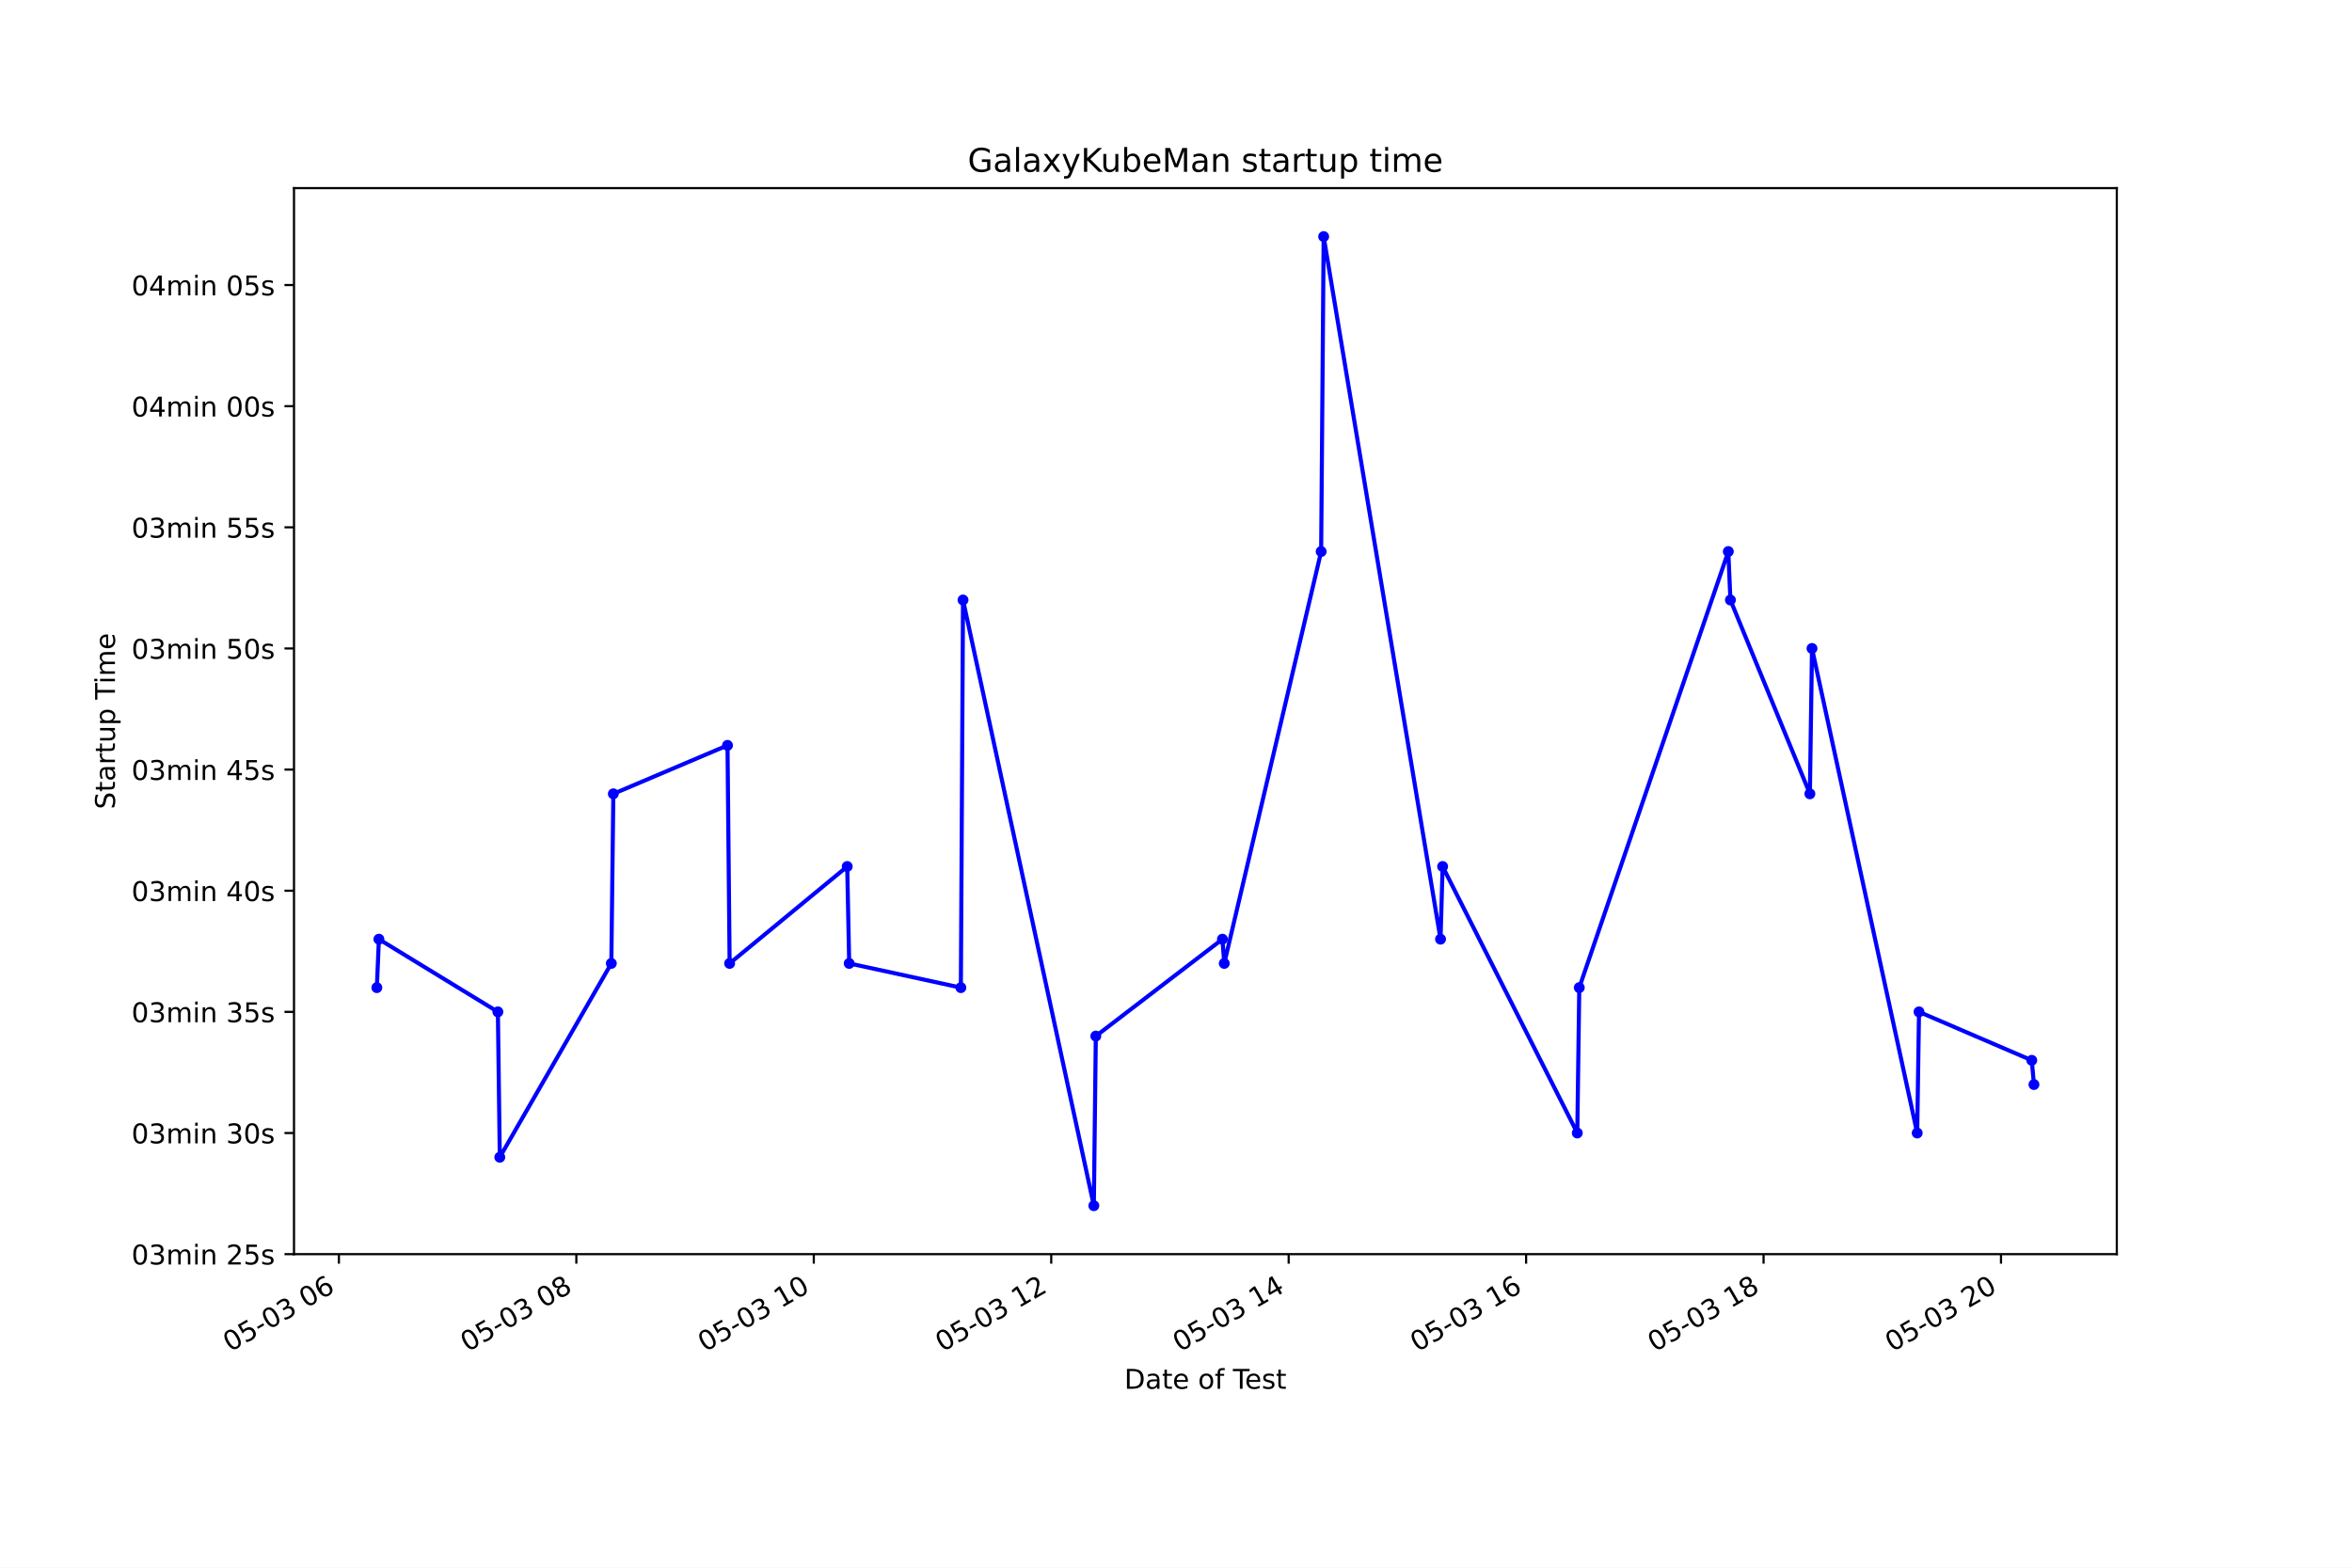
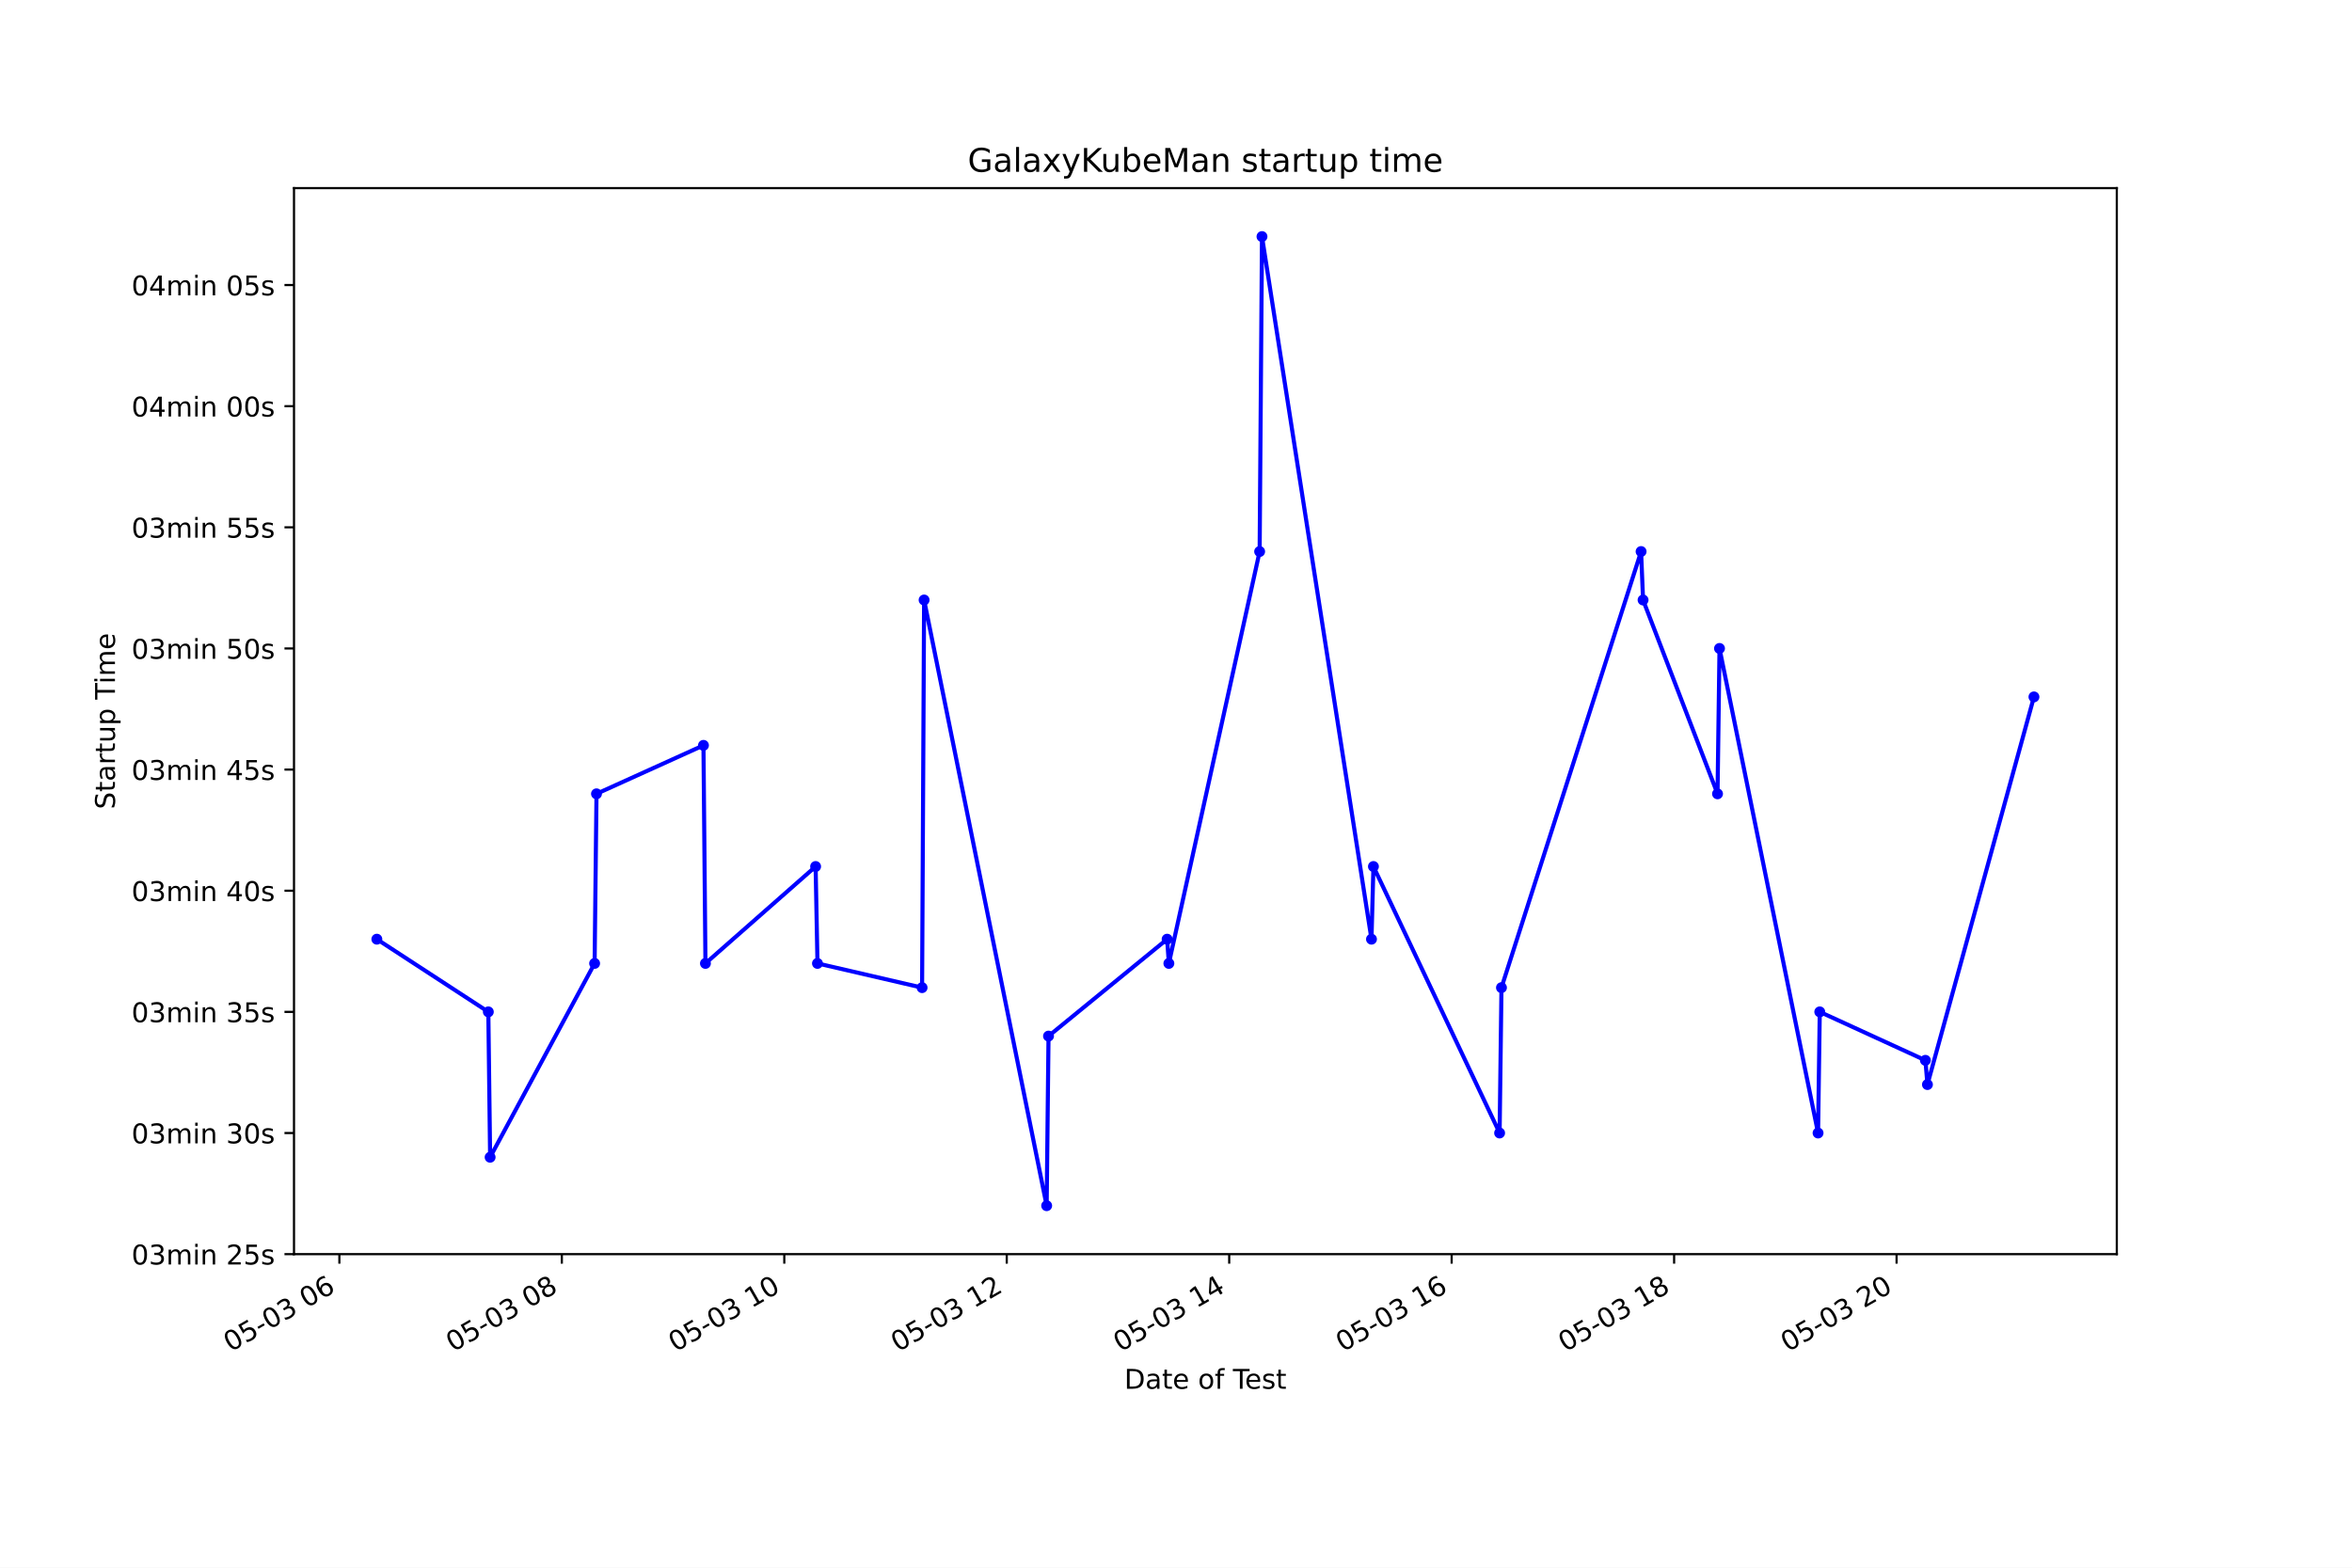
<svg xmlns="http://www.w3.org/2000/svg" xmlns:xlink="http://www.w3.org/1999/xlink" height="576pt" version="1.1" viewBox="0 0 864 576" width="864pt">
  <defs>
    <style type="text/css">*{stroke-linecap:butt;stroke-linejoin:round;}</style>
  </defs>
  <g id="figure_1">
    <g id="patch_1">
      <path d="M 0 576  L 864 576  L 864 0  L 0 0  z " style="fill:#ffffff;" />
    </g>
    <g id="axes_1">
      <g id="patch_2">
        <path d="M 108 460.8  L 777.6 460.8  L 777.6 69.12  L 108 69.12  z " style="fill:#ffffff;" />
      </g>
      <g id="matplotlib.axis_1">
        <g id="xtick_1">
          <g id="line2d_1">
            <defs>
-               <path d="M 0 0  L 0 3.5  " id="m3aaca4f1c7" style="stroke:#000000;stroke-width:0.8;" />
+               <path d="M 0 0  L 0 3.5  " id="md959346bd1" style="stroke:#000000;stroke-width:0.8;" />
            </defs>
            <g>
-               <use style="stroke:#000000;stroke-width:0.8;" x="124.493" xlink:href="#m3aaca4f1c7" y="460.8" />
+               <use style="stroke:#000000;stroke-width:0.8;" x="124.669" xlink:href="#md959346bd1" y="460.8" />
            </g>
          </g>
          <g id="text_1">
-             <g transform="translate(84.51547 496.8609)rotate(-30)scale(0.1 -0.1)">
+             <g transform="translate(84.69182 496.8609)rotate(-30)scale(0.1 -0.1)">
              <defs>
                <path d="M 2034 4250  Q 1547 4250 1301 3770  Q 1056 3291 1056 2328  Q 1056 1369 1301 889  Q 1547 409 2034 409  Q 2525 409 2770 889  Q 3016 1369 3016 2328  Q 3016 3291 2770 3770  Q 2525 4250 2034 4250  z M 2034 4750  Q 2819 4750 3233 4129  Q 3647 3509 3647 2328  Q 3647 1150 3233 529  Q 2819 -91 2034 -91  Q 1250 -91 836 529  Q 422 1150 422 2328  Q 422 3509 836 4129  Q 1250 4750 2034 4750  z " id="DejaVuSans-30" transform="scale(0.015625)" />
                <path d="M 691 4666  L 3169 4666  L 3169 4134  L 1269 4134  L 1269 2991  Q 1406 3038 1543 3061  Q 1681 3084 1819 3084  Q 2600 3084 3056 2656  Q 3513 2228 3513 1497  Q 3513 744 3044 326  Q 2575 -91 1722 -91  Q 1428 -91 1123 -41  Q 819 9 494 109  L 494 744  Q 775 591 1075 516  Q 1375 441 1709 441  Q 2250 441 2565 725  Q 2881 1009 2881 1497  Q 2881 1984 2565 2268  Q 2250 2553 1709 2553  Q 1456 2553 1204 2497  Q 953 2441 691 2322  L 691 4666  z " id="DejaVuSans-35" transform="scale(0.015625)" />
                <path d="M 313 2009  L 1997 2009  L 1997 1497  L 313 1497  L 313 2009  z " id="DejaVuSans-2d" transform="scale(0.015625)" />
                <path d="M 2597 2516  Q 3050 2419 3304 2112  Q 3559 1806 3559 1356  Q 3559 666 3084 287  Q 2609 -91 1734 -91  Q 1441 -91 1130 -33  Q 819 25 488 141  L 488 750  Q 750 597 1062 519  Q 1375 441 1716 441  Q 2309 441 2620 675  Q 2931 909 2931 1356  Q 2931 1769 2642 2001  Q 2353 2234 1838 2234  L 1294 2234  L 1294 2753  L 1863 2753  Q 2328 2753 2575 2939  Q 2822 3125 2822 3475  Q 2822 3834 2567 4026  Q 2313 4219 1838 4219  Q 1578 4219 1281 4162  Q 984 4106 628 3988  L 628 4550  Q 988 4650 1302 4700  Q 1616 4750 1894 4750  Q 2613 4750 3031 4423  Q 3450 4097 3450 3541  Q 3450 3153 3228 2886  Q 3006 2619 2597 2516  z " id="DejaVuSans-33" transform="scale(0.015625)" />
                <path id="DejaVuSans-20" transform="scale(0.015625)" />
                <path d="M 2113 2584  Q 1688 2584 1439 2293  Q 1191 2003 1191 1497  Q 1191 994 1439 701  Q 1688 409 2113 409  Q 2538 409 2786 701  Q 3034 994 3034 1497  Q 3034 2003 2786 2293  Q 2538 2584 2113 2584  z M 3366 4563  L 3366 3988  Q 3128 4100 2886 4159  Q 2644 4219 2406 4219  Q 1781 4219 1451 3797  Q 1122 3375 1075 2522  Q 1259 2794 1537 2939  Q 1816 3084 2150 3084  Q 2853 3084 3261 2657  Q 3669 2231 3669 1497  Q 3669 778 3244 343  Q 2819 -91 2113 -91  Q 1303 -91 875 529  Q 447 1150 447 2328  Q 447 3434 972 4092  Q 1497 4750 2381 4750  Q 2619 4750 2861 4703  Q 3103 4656 3366 4563  z " id="DejaVuSans-36" transform="scale(0.015625)" />
              </defs>
              <use xlink:href="#DejaVuSans-30" />
              <use x="63.623" xlink:href="#DejaVuSans-35" />
              <use x="127.246" xlink:href="#DejaVuSans-2d" />
              <use x="163.33" xlink:href="#DejaVuSans-30" />
              <use x="226.953" xlink:href="#DejaVuSans-33" />
              <use x="290.576" xlink:href="#DejaVuSans-20" />
              <use x="322.363" xlink:href="#DejaVuSans-30" />
              <use x="385.986" xlink:href="#DejaVuSans-36" />
            </g>
          </g>
        </g>
        <g id="xtick_2">
          <g id="line2d_2">
            <g>
-               <use style="stroke:#000000;stroke-width:0.8;" x="211.717" xlink:href="#m3aaca4f1c7" y="460.8" />
+               <use style="stroke:#000000;stroke-width:0.8;" x="206.388" xlink:href="#md959346bd1" y="460.8" />
            </g>
          </g>
          <g id="text_2">
-             <g transform="translate(171.7396 496.8609)rotate(-30)scale(0.1 -0.1)">
+             <g transform="translate(166.4108 496.8609)rotate(-30)scale(0.1 -0.1)">
              <defs>
                <path d="M 2034 2216  Q 1584 2216 1326 1975  Q 1069 1734 1069 1313  Q 1069 891 1326 650  Q 1584 409 2034 409  Q 2484 409 2743 651  Q 3003 894 3003 1313  Q 3003 1734 2745 1975  Q 2488 2216 2034 2216  z M 1403 2484  Q 997 2584 770 2862  Q 544 3141 544 3541  Q 544 4100 942 4425  Q 1341 4750 2034 4750  Q 2731 4750 3128 4425  Q 3525 4100 3525 3541  Q 3525 3141 3298 2862  Q 3072 2584 2669 2484  Q 3125 2378 3379 2068  Q 3634 1759 3634 1313  Q 3634 634 3220 271  Q 2806 -91 2034 -91  Q 1263 -91 848 271  Q 434 634 434 1313  Q 434 1759 690 2068  Q 947 2378 1403 2484  z M 1172 3481  Q 1172 3119 1398 2916  Q 1625 2713 2034 2713  Q 2441 2713 2670 2916  Q 2900 3119 2900 3481  Q 2900 3844 2670 4047  Q 2441 4250 2034 4250  Q 1625 4250 1398 4047  Q 1172 3844 1172 3481  z " id="DejaVuSans-38" transform="scale(0.015625)" />
              </defs>
              <use xlink:href="#DejaVuSans-30" />
              <use x="63.623" xlink:href="#DejaVuSans-35" />
              <use x="127.246" xlink:href="#DejaVuSans-2d" />
              <use x="163.33" xlink:href="#DejaVuSans-30" />
              <use x="226.953" xlink:href="#DejaVuSans-33" />
              <use x="290.576" xlink:href="#DejaVuSans-20" />
              <use x="322.363" xlink:href="#DejaVuSans-30" />
              <use x="385.986" xlink:href="#DejaVuSans-38" />
            </g>
          </g>
        </g>
        <g id="xtick_3">
          <g id="line2d_3">
            <g>
-               <use style="stroke:#000000;stroke-width:0.8;" x="298.941" xlink:href="#m3aaca4f1c7" y="460.8" />
+               <use style="stroke:#000000;stroke-width:0.8;" x="288.107" xlink:href="#md959346bd1" y="460.8" />
            </g>
          </g>
          <g id="text_3">
-             <g transform="translate(258.9637 496.8609)rotate(-30)scale(0.1 -0.1)">
+             <g transform="translate(248.1299 496.8609)rotate(-30)scale(0.1 -0.1)">
              <defs>
                <path d="M 794 531  L 1825 531  L 1825 4091  L 703 3866  L 703 4441  L 1819 4666  L 2450 4666  L 2450 531  L 3481 531  L 3481 0  L 794 0  L 794 531  z " id="DejaVuSans-31" transform="scale(0.015625)" />
              </defs>
              <use xlink:href="#DejaVuSans-30" />
              <use x="63.623" xlink:href="#DejaVuSans-35" />
              <use x="127.246" xlink:href="#DejaVuSans-2d" />
              <use x="163.33" xlink:href="#DejaVuSans-30" />
              <use x="226.953" xlink:href="#DejaVuSans-33" />
              <use x="290.576" xlink:href="#DejaVuSans-20" />
              <use x="322.363" xlink:href="#DejaVuSans-31" />
              <use x="385.986" xlink:href="#DejaVuSans-30" />
            </g>
          </g>
        </g>
        <g id="xtick_4">
          <g id="line2d_4">
            <g>
-               <use style="stroke:#000000;stroke-width:0.8;" x="386.165" xlink:href="#m3aaca4f1c7" y="460.8" />
+               <use style="stroke:#000000;stroke-width:0.8;" x="369.826" xlink:href="#md959346bd1" y="460.8" />
            </g>
          </g>
          <g id="text_4">
-             <g transform="translate(346.1878 496.8609)rotate(-30)scale(0.1 -0.1)">
+             <g transform="translate(329.8489 496.8609)rotate(-30)scale(0.1 -0.1)">
              <defs>
                <path d="M 1228 531  L 3431 531  L 3431 0  L 469 0  L 469 531  Q 828 903 1448 1529  Q 2069 2156 2228 2338  Q 2531 2678 2651 2914  Q 2772 3150 2772 3378  Q 2772 3750 2511 3984  Q 2250 4219 1831 4219  Q 1534 4219 1204 4116  Q 875 4013 500 3803  L 500 4441  Q 881 4594 1212 4672  Q 1544 4750 1819 4750  Q 2544 4750 2975 4387  Q 3406 4025 3406 3419  Q 3406 3131 3298 2873  Q 3191 2616 2906 2266  Q 2828 2175 2409 1742  Q 1991 1309 1228 531  z " id="DejaVuSans-32" transform="scale(0.015625)" />
              </defs>
              <use xlink:href="#DejaVuSans-30" />
              <use x="63.623" xlink:href="#DejaVuSans-35" />
              <use x="127.246" xlink:href="#DejaVuSans-2d" />
              <use x="163.33" xlink:href="#DejaVuSans-30" />
              <use x="226.953" xlink:href="#DejaVuSans-33" />
              <use x="290.576" xlink:href="#DejaVuSans-20" />
              <use x="322.363" xlink:href="#DejaVuSans-31" />
              <use x="385.986" xlink:href="#DejaVuSans-32" />
            </g>
          </g>
        </g>
        <g id="xtick_5">
          <g id="line2d_5">
            <g>
-               <use style="stroke:#000000;stroke-width:0.8;" x="473.389" xlink:href="#m3aaca4f1c7" y="460.8" />
+               <use style="stroke:#000000;stroke-width:0.8;" x="451.545" xlink:href="#md959346bd1" y="460.8" />
            </g>
          </g>
          <g id="text_5">
-             <g transform="translate(433.4118 496.8609)rotate(-30)scale(0.1 -0.1)">
+             <g transform="translate(411.5679 496.8609)rotate(-30)scale(0.1 -0.1)">
              <defs>
                <path d="M 2419 4116  L 825 1625  L 2419 1625  L 2419 4116  z M 2253 4666  L 3047 4666  L 3047 1625  L 3713 1625  L 3713 1100  L 3047 1100  L 3047 0  L 2419 0  L 2419 1100  L 313 1100  L 313 1709  L 2253 4666  z " id="DejaVuSans-34" transform="scale(0.015625)" />
              </defs>
              <use xlink:href="#DejaVuSans-30" />
              <use x="63.623" xlink:href="#DejaVuSans-35" />
              <use x="127.246" xlink:href="#DejaVuSans-2d" />
              <use x="163.33" xlink:href="#DejaVuSans-30" />
              <use x="226.953" xlink:href="#DejaVuSans-33" />
              <use x="290.576" xlink:href="#DejaVuSans-20" />
              <use x="322.363" xlink:href="#DejaVuSans-31" />
              <use x="385.986" xlink:href="#DejaVuSans-34" />
            </g>
          </g>
        </g>
        <g id="xtick_6">
          <g id="line2d_6">
            <g>
-               <use style="stroke:#000000;stroke-width:0.8;" x="560.613" xlink:href="#m3aaca4f1c7" y="460.8" />
+               <use style="stroke:#000000;stroke-width:0.8;" x="533.264" xlink:href="#md959346bd1" y="460.8" />
            </g>
          </g>
          <g id="text_6">
-             <g transform="translate(520.6359 496.8609)rotate(-30)scale(0.1 -0.1)">
+             <g transform="translate(493.2869 496.8609)rotate(-30)scale(0.1 -0.1)">
              <use xlink:href="#DejaVuSans-30" />
              <use x="63.623" xlink:href="#DejaVuSans-35" />
              <use x="127.246" xlink:href="#DejaVuSans-2d" />
              <use x="163.33" xlink:href="#DejaVuSans-30" />
              <use x="226.953" xlink:href="#DejaVuSans-33" />
              <use x="290.576" xlink:href="#DejaVuSans-20" />
              <use x="322.363" xlink:href="#DejaVuSans-31" />
              <use x="385.986" xlink:href="#DejaVuSans-36" />
            </g>
          </g>
        </g>
        <g id="xtick_7">
          <g id="line2d_7">
            <g>
-               <use style="stroke:#000000;stroke-width:0.8;" x="647.837" xlink:href="#m3aaca4f1c7" y="460.8" />
+               <use style="stroke:#000000;stroke-width:0.8;" x="614.983" xlink:href="#md959346bd1" y="460.8" />
            </g>
          </g>
          <g id="text_7">
-             <g transform="translate(607.86 496.8609)rotate(-30)scale(0.1 -0.1)">
+             <g transform="translate(575.006 496.8609)rotate(-30)scale(0.1 -0.1)">
              <use xlink:href="#DejaVuSans-30" />
              <use x="63.623" xlink:href="#DejaVuSans-35" />
              <use x="127.246" xlink:href="#DejaVuSans-2d" />
              <use x="163.33" xlink:href="#DejaVuSans-30" />
              <use x="226.953" xlink:href="#DejaVuSans-33" />
              <use x="290.576" xlink:href="#DejaVuSans-20" />
              <use x="322.363" xlink:href="#DejaVuSans-31" />
              <use x="385.986" xlink:href="#DejaVuSans-38" />
            </g>
          </g>
        </g>
        <g id="xtick_8">
          <g id="line2d_8">
            <g>
-               <use style="stroke:#000000;stroke-width:0.8;" x="735.061" xlink:href="#m3aaca4f1c7" y="460.8" />
+               <use style="stroke:#000000;stroke-width:0.8;" x="696.702" xlink:href="#md959346bd1" y="460.8" />
            </g>
          </g>
          <g id="text_8">
-             <g transform="translate(695.0841 496.8609)rotate(-30)scale(0.1 -0.1)">
+             <g transform="translate(656.725 496.8609)rotate(-30)scale(0.1 -0.1)">
              <use xlink:href="#DejaVuSans-30" />
              <use x="63.623" xlink:href="#DejaVuSans-35" />
              <use x="127.246" xlink:href="#DejaVuSans-2d" />
              <use x="163.33" xlink:href="#DejaVuSans-30" />
              <use x="226.953" xlink:href="#DejaVuSans-33" />
              <use x="290.576" xlink:href="#DejaVuSans-20" />
              <use x="322.363" xlink:href="#DejaVuSans-32" />
              <use x="385.986" xlink:href="#DejaVuSans-30" />
            </g>
          </g>
        </g>
        <g id="text_9">
          <g transform="translate(413.0063 510.2604)scale(0.1 -0.1)">
            <defs>
              <path d="M 1259 4147  L 1259 519  L 2022 519  Q 2988 519 3436 956  Q 3884 1394 3884 2338  Q 3884 3275 3436 3711  Q 2988 4147 2022 4147  L 1259 4147  z M 628 4666  L 1925 4666  Q 3281 4666 3915 4102  Q 4550 3538 4550 2338  Q 4550 1131 3912 565  Q 3275 0 1925 0  L 628 0  L 628 4666  z " id="DejaVuSans-44" transform="scale(0.015625)" />
              <path d="M 2194 1759  Q 1497 1759 1228 1600  Q 959 1441 959 1056  Q 959 750 1161 570  Q 1363 391 1709 391  Q 2188 391 2477 730  Q 2766 1069 2766 1631  L 2766 1759  L 2194 1759  z M 3341 1997  L 3341 0  L 2766 0  L 2766 531  Q 2569 213 2275 61  Q 1981 -91 1556 -91  Q 1019 -91 701 211  Q 384 513 384 1019  Q 384 1609 779 1909  Q 1175 2209 1959 2209  L 2766 2209  L 2766 2266  Q 2766 2663 2505 2880  Q 2244 3097 1772 3097  Q 1472 3097 1187 3025  Q 903 2953 641 2809  L 641 3341  Q 956 3463 1253 3523  Q 1550 3584 1831 3584  Q 2591 3584 2966 3190  Q 3341 2797 3341 1997  z " id="DejaVuSans-61" transform="scale(0.015625)" />
              <path d="M 1172 4494  L 1172 3500  L 2356 3500  L 2356 3053  L 1172 3053  L 1172 1153  Q 1172 725 1289 603  Q 1406 481 1766 481  L 2356 481  L 2356 0  L 1766 0  Q 1100 0 847 248  Q 594 497 594 1153  L 594 3053  L 172 3053  L 172 3500  L 594 3500  L 594 4494  L 1172 4494  z " id="DejaVuSans-74" transform="scale(0.015625)" />
              <path d="M 3597 1894  L 3597 1613  L 953 1613  Q 991 1019 1311 708  Q 1631 397 2203 397  Q 2534 397 2845 478  Q 3156 559 3463 722  L 3463 178  Q 3153 47 2828 -22  Q 2503 -91 2169 -91  Q 1331 -91 842 396  Q 353 884 353 1716  Q 353 2575 817 3079  Q 1281 3584 2069 3584  Q 2775 3584 3186 3129  Q 3597 2675 3597 1894  z M 3022 2063  Q 3016 2534 2758 2815  Q 2500 3097 2075 3097  Q 1594 3097 1305 2825  Q 1016 2553 972 2059  L 3022 2063  z " id="DejaVuSans-65" transform="scale(0.015625)" />
              <path d="M 1959 3097  Q 1497 3097 1228 2736  Q 959 2375 959 1747  Q 959 1119 1226 758  Q 1494 397 1959 397  Q 2419 397 2687 759  Q 2956 1122 2956 1747  Q 2956 2369 2687 2733  Q 2419 3097 1959 3097  z M 1959 3584  Q 2709 3584 3137 3096  Q 3566 2609 3566 1747  Q 3566 888 3137 398  Q 2709 -91 1959 -91  Q 1206 -91 779 398  Q 353 888 353 1747  Q 353 2609 779 3096  Q 1206 3584 1959 3584  z " id="DejaVuSans-6f" transform="scale(0.015625)" />
              <path d="M 2375 4863  L 2375 4384  L 1825 4384  Q 1516 4384 1395 4259  Q 1275 4134 1275 3809  L 1275 3500  L 2222 3500  L 2222 3053  L 1275 3053  L 1275 0  L 697 0  L 697 3053  L 147 3053  L 147 3500  L 697 3500  L 697 3744  Q 697 4328 969 4595  Q 1241 4863 1831 4863  L 2375 4863  z " id="DejaVuSans-66" transform="scale(0.015625)" />
              <path d="M -19 4666  L 3928 4666  L 3928 4134  L 2272 4134  L 2272 0  L 1638 0  L 1638 4134  L -19 4134  L -19 4666  z " id="DejaVuSans-54" transform="scale(0.015625)" />
              <path d="M 2834 3397  L 2834 2853  Q 2591 2978 2328 3040  Q 2066 3103 1784 3103  Q 1356 3103 1142 2972  Q 928 2841 928 2578  Q 928 2378 1081 2264  Q 1234 2150 1697 2047  L 1894 2003  Q 2506 1872 2764 1633  Q 3022 1394 3022 966  Q 3022 478 2636 193  Q 2250 -91 1575 -91  Q 1294 -91 989 -36  Q 684 19 347 128  L 347 722  Q 666 556 975 473  Q 1284 391 1588 391  Q 1994 391 2212 530  Q 2431 669 2431 922  Q 2431 1156 2273 1281  Q 2116 1406 1581 1522  L 1381 1569  Q 847 1681 609 1914  Q 372 2147 372 2553  Q 372 3047 722 3315  Q 1072 3584 1716 3584  Q 2034 3584 2315 3537  Q 2597 3491 2834 3397  z " id="DejaVuSans-73" transform="scale(0.015625)" />
            </defs>
            <use xlink:href="#DejaVuSans-44" />
            <use x="77.002" xlink:href="#DejaVuSans-61" />
            <use x="138.281" xlink:href="#DejaVuSans-74" />
            <use x="177.49" xlink:href="#DejaVuSans-65" />
            <use x="239.014" xlink:href="#DejaVuSans-20" />
            <use x="270.801" xlink:href="#DejaVuSans-6f" />
            <use x="331.982" xlink:href="#DejaVuSans-66" />
            <use x="367.188" xlink:href="#DejaVuSans-20" />
            <use x="398.975" xlink:href="#DejaVuSans-54" />
            <use x="443.059" xlink:href="#DejaVuSans-65" />
            <use x="504.582" xlink:href="#DejaVuSans-73" />
            <use x="556.682" xlink:href="#DejaVuSans-74" />
          </g>
        </g>
      </g>
      <g id="matplotlib.axis_2">
        <g id="ytick_1">
          <g id="line2d_9">
            <defs>
-               <path d="M 0 0  L -3.5 0  " id="m9a1415f498" style="stroke:#000000;stroke-width:0.8;" />
+               <path d="M 0 0  L -3.5 0  " id="m516f43f8be" style="stroke:#000000;stroke-width:0.8;" />
            </defs>
            <g>
-               <use style="stroke:#000000;stroke-width:0.8;" x="108" xlink:href="#m9a1415f498" y="460.8" />
+               <use style="stroke:#000000;stroke-width:0.8;" x="108" xlink:href="#m516f43f8be" y="460.8" />
            </g>
          </g>
          <g id="text_10">
            <g transform="translate(48.30625 464.5992)scale(0.1 -0.1)">
              <defs>
                <path d="M 3328 2828  Q 3544 3216 3844 3400  Q 4144 3584 4550 3584  Q 5097 3584 5394 3201  Q 5691 2819 5691 2113  L 5691 0  L 5113 0  L 5113 2094  Q 5113 2597 4934 2840  Q 4756 3084 4391 3084  Q 3944 3084 3684 2787  Q 3425 2491 3425 1978  L 3425 0  L 2847 0  L 2847 2094  Q 2847 2600 2669 2842  Q 2491 3084 2119 3084  Q 1678 3084 1418 2786  Q 1159 2488 1159 1978  L 1159 0  L 581 0  L 581 3500  L 1159 3500  L 1159 2956  Q 1356 3278 1631 3431  Q 1906 3584 2284 3584  Q 2666 3584 2933 3390  Q 3200 3197 3328 2828  z " id="DejaVuSans-6d" transform="scale(0.015625)" />
                <path d="M 603 3500  L 1178 3500  L 1178 0  L 603 0  L 603 3500  z M 603 4863  L 1178 4863  L 1178 4134  L 603 4134  L 603 4863  z " id="DejaVuSans-69" transform="scale(0.015625)" />
                <path d="M 3513 2113  L 3513 0  L 2938 0  L 2938 2094  Q 2938 2591 2744 2837  Q 2550 3084 2163 3084  Q 1697 3084 1428 2787  Q 1159 2491 1159 1978  L 1159 0  L 581 0  L 581 3500  L 1159 3500  L 1159 2956  Q 1366 3272 1645 3428  Q 1925 3584 2291 3584  Q 2894 3584 3203 3211  Q 3513 2838 3513 2113  z " id="DejaVuSans-6e" transform="scale(0.015625)" />
              </defs>
              <use xlink:href="#DejaVuSans-30" />
              <use x="63.623" xlink:href="#DejaVuSans-33" />
              <use x="127.246" xlink:href="#DejaVuSans-6d" />
              <use x="224.658" xlink:href="#DejaVuSans-69" />
              <use x="252.441" xlink:href="#DejaVuSans-6e" />
              <use x="315.82" xlink:href="#DejaVuSans-20" />
              <use x="347.607" xlink:href="#DejaVuSans-32" />
              <use x="411.23" xlink:href="#DejaVuSans-35" />
              <use x="474.854" xlink:href="#DejaVuSans-73" />
            </g>
          </g>
        </g>
        <g id="ytick_2">
          <g id="line2d_10">
            <g>
-               <use style="stroke:#000000;stroke-width:0.8;" x="108" xlink:href="#m9a1415f498" y="416.291" />
+               <use style="stroke:#000000;stroke-width:0.8;" x="108" xlink:href="#m516f43f8be" y="416.291" />
            </g>
          </g>
          <g id="text_11">
            <g transform="translate(48.30625 420.0901)scale(0.1 -0.1)">
              <use xlink:href="#DejaVuSans-30" />
              <use x="63.623" xlink:href="#DejaVuSans-33" />
              <use x="127.246" xlink:href="#DejaVuSans-6d" />
              <use x="224.658" xlink:href="#DejaVuSans-69" />
              <use x="252.441" xlink:href="#DejaVuSans-6e" />
              <use x="315.82" xlink:href="#DejaVuSans-20" />
              <use x="347.607" xlink:href="#DejaVuSans-33" />
              <use x="411.23" xlink:href="#DejaVuSans-30" />
              <use x="474.854" xlink:href="#DejaVuSans-73" />
            </g>
          </g>
        </g>
        <g id="ytick_3">
          <g id="line2d_11">
            <g>
-               <use style="stroke:#000000;stroke-width:0.8;" x="108" xlink:href="#m9a1415f498" y="371.782" />
+               <use style="stroke:#000000;stroke-width:0.8;" x="108" xlink:href="#m516f43f8be" y="371.782" />
            </g>
          </g>
          <g id="text_12">
            <g transform="translate(48.30625 375.581)scale(0.1 -0.1)">
              <use xlink:href="#DejaVuSans-30" />
              <use x="63.623" xlink:href="#DejaVuSans-33" />
              <use x="127.246" xlink:href="#DejaVuSans-6d" />
              <use x="224.658" xlink:href="#DejaVuSans-69" />
              <use x="252.441" xlink:href="#DejaVuSans-6e" />
              <use x="315.82" xlink:href="#DejaVuSans-20" />
              <use x="347.607" xlink:href="#DejaVuSans-33" />
              <use x="411.23" xlink:href="#DejaVuSans-35" />
              <use x="474.854" xlink:href="#DejaVuSans-73" />
            </g>
          </g>
        </g>
        <g id="ytick_4">
          <g id="line2d_12">
            <g>
-               <use style="stroke:#000000;stroke-width:0.8;" x="108" xlink:href="#m9a1415f498" y="327.273" />
+               <use style="stroke:#000000;stroke-width:0.8;" x="108" xlink:href="#m516f43f8be" y="327.273" />
            </g>
          </g>
          <g id="text_13">
            <g transform="translate(48.30625 331.0719)scale(0.1 -0.1)">
              <use xlink:href="#DejaVuSans-30" />
              <use x="63.623" xlink:href="#DejaVuSans-33" />
              <use x="127.246" xlink:href="#DejaVuSans-6d" />
              <use x="224.658" xlink:href="#DejaVuSans-69" />
              <use x="252.441" xlink:href="#DejaVuSans-6e" />
              <use x="315.82" xlink:href="#DejaVuSans-20" />
              <use x="347.607" xlink:href="#DejaVuSans-34" />
              <use x="411.23" xlink:href="#DejaVuSans-30" />
              <use x="474.854" xlink:href="#DejaVuSans-73" />
            </g>
          </g>
        </g>
        <g id="ytick_5">
          <g id="line2d_13">
            <g>
-               <use style="stroke:#000000;stroke-width:0.8;" x="108" xlink:href="#m9a1415f498" y="282.764" />
+               <use style="stroke:#000000;stroke-width:0.8;" x="108" xlink:href="#m516f43f8be" y="282.764" />
            </g>
          </g>
          <g id="text_14">
            <g transform="translate(48.30625 286.5629)scale(0.1 -0.1)">
              <use xlink:href="#DejaVuSans-30" />
              <use x="63.623" xlink:href="#DejaVuSans-33" />
              <use x="127.246" xlink:href="#DejaVuSans-6d" />
              <use x="224.658" xlink:href="#DejaVuSans-69" />
              <use x="252.441" xlink:href="#DejaVuSans-6e" />
              <use x="315.82" xlink:href="#DejaVuSans-20" />
              <use x="347.607" xlink:href="#DejaVuSans-34" />
              <use x="411.23" xlink:href="#DejaVuSans-35" />
              <use x="474.854" xlink:href="#DejaVuSans-73" />
            </g>
          </g>
        </g>
        <g id="ytick_6">
          <g id="line2d_14">
            <g>
-               <use style="stroke:#000000;stroke-width:0.8;" x="108" xlink:href="#m9a1415f498" y="238.255" />
+               <use style="stroke:#000000;stroke-width:0.8;" x="108" xlink:href="#m516f43f8be" y="238.255" />
            </g>
          </g>
          <g id="text_15">
            <g transform="translate(48.30625 242.0538)scale(0.1 -0.1)">
              <use xlink:href="#DejaVuSans-30" />
              <use x="63.623" xlink:href="#DejaVuSans-33" />
              <use x="127.246" xlink:href="#DejaVuSans-6d" />
              <use x="224.658" xlink:href="#DejaVuSans-69" />
              <use x="252.441" xlink:href="#DejaVuSans-6e" />
              <use x="315.82" xlink:href="#DejaVuSans-20" />
              <use x="347.607" xlink:href="#DejaVuSans-35" />
              <use x="411.23" xlink:href="#DejaVuSans-30" />
              <use x="474.854" xlink:href="#DejaVuSans-73" />
            </g>
          </g>
        </g>
        <g id="ytick_7">
          <g id="line2d_15">
            <g>
-               <use style="stroke:#000000;stroke-width:0.8;" x="108" xlink:href="#m9a1415f498" y="193.745" />
+               <use style="stroke:#000000;stroke-width:0.8;" x="108" xlink:href="#m516f43f8be" y="193.745" />
            </g>
          </g>
          <g id="text_16">
            <g transform="translate(48.30625 197.5447)scale(0.1 -0.1)">
              <use xlink:href="#DejaVuSans-30" />
              <use x="63.623" xlink:href="#DejaVuSans-33" />
              <use x="127.246" xlink:href="#DejaVuSans-6d" />
              <use x="224.658" xlink:href="#DejaVuSans-69" />
              <use x="252.441" xlink:href="#DejaVuSans-6e" />
              <use x="315.82" xlink:href="#DejaVuSans-20" />
              <use x="347.607" xlink:href="#DejaVuSans-35" />
              <use x="411.23" xlink:href="#DejaVuSans-35" />
              <use x="474.854" xlink:href="#DejaVuSans-73" />
            </g>
          </g>
        </g>
        <g id="ytick_8">
          <g id="line2d_16">
            <g>
-               <use style="stroke:#000000;stroke-width:0.8;" x="108" xlink:href="#m9a1415f498" y="149.236" />
+               <use style="stroke:#000000;stroke-width:0.8;" x="108" xlink:href="#m516f43f8be" y="149.236" />
            </g>
          </g>
          <g id="text_17">
            <g transform="translate(48.30625 153.0356)scale(0.1 -0.1)">
              <use xlink:href="#DejaVuSans-30" />
              <use x="63.623" xlink:href="#DejaVuSans-34" />
              <use x="127.246" xlink:href="#DejaVuSans-6d" />
              <use x="224.658" xlink:href="#DejaVuSans-69" />
              <use x="252.441" xlink:href="#DejaVuSans-6e" />
              <use x="315.82" xlink:href="#DejaVuSans-20" />
              <use x="347.607" xlink:href="#DejaVuSans-30" />
              <use x="411.23" xlink:href="#DejaVuSans-30" />
              <use x="474.854" xlink:href="#DejaVuSans-73" />
            </g>
          </g>
        </g>
        <g id="ytick_9">
          <g id="line2d_17">
            <g>
-               <use style="stroke:#000000;stroke-width:0.8;" x="108" xlink:href="#m9a1415f498" y="104.727" />
+               <use style="stroke:#000000;stroke-width:0.8;" x="108" xlink:href="#m516f43f8be" y="104.727" />
            </g>
          </g>
          <g id="text_18">
            <g transform="translate(48.30625 108.5265)scale(0.1 -0.1)">
              <use xlink:href="#DejaVuSans-30" />
              <use x="63.623" xlink:href="#DejaVuSans-34" />
              <use x="127.246" xlink:href="#DejaVuSans-6d" />
              <use x="224.658" xlink:href="#DejaVuSans-69" />
              <use x="252.441" xlink:href="#DejaVuSans-6e" />
              <use x="315.82" xlink:href="#DejaVuSans-20" />
              <use x="347.607" xlink:href="#DejaVuSans-30" />
              <use x="411.23" xlink:href="#DejaVuSans-35" />
              <use x="474.854" xlink:href="#DejaVuSans-73" />
            </g>
          </g>
        </g>
        <g id="text_19">
          <g transform="translate(42.22656 297.3397)rotate(-90)scale(0.1 -0.1)">
            <defs>
              <path d="M 3425 4513  L 3425 3897  Q 3066 4069 2747 4153  Q 2428 4238 2131 4238  Q 1616 4238 1336 4038  Q 1056 3838 1056 3469  Q 1056 3159 1242 3001  Q 1428 2844 1947 2747  L 2328 2669  Q 3034 2534 3370 2195  Q 3706 1856 3706 1288  Q 3706 609 3251 259  Q 2797 -91 1919 -91  Q 1588 -91 1214 -16  Q 841 59 441 206  L 441 856  Q 825 641 1194 531  Q 1563 422 1919 422  Q 2459 422 2753 634  Q 3047 847 3047 1241  Q 3047 1584 2836 1778  Q 2625 1972 2144 2069  L 1759 2144  Q 1053 2284 737 2584  Q 422 2884 422 3419  Q 422 4038 858 4394  Q 1294 4750 2059 4750  Q 2388 4750 2728 4690  Q 3069 4631 3425 4513  z " id="DejaVuSans-53" transform="scale(0.015625)" />
              <path d="M 2631 2963  Q 2534 3019 2420 3045  Q 2306 3072 2169 3072  Q 1681 3072 1420 2755  Q 1159 2438 1159 1844  L 1159 0  L 581 0  L 581 3500  L 1159 3500  L 1159 2956  Q 1341 3275 1631 3429  Q 1922 3584 2338 3584  Q 2397 3584 2469 3576  Q 2541 3569 2628 3553  L 2631 2963  z " id="DejaVuSans-72" transform="scale(0.015625)" />
              <path d="M 544 1381  L 544 3500  L 1119 3500  L 1119 1403  Q 1119 906 1312 657  Q 1506 409 1894 409  Q 2359 409 2629 706  Q 2900 1003 2900 1516  L 2900 3500  L 3475 3500  L 3475 0  L 2900 0  L 2900 538  Q 2691 219 2414 64  Q 2138 -91 1772 -91  Q 1169 -91 856 284  Q 544 659 544 1381  z M 1991 3584  L 1991 3584  z " id="DejaVuSans-75" transform="scale(0.015625)" />
              <path d="M 1159 525  L 1159 -1331  L 581 -1331  L 581 3500  L 1159 3500  L 1159 2969  Q 1341 3281 1617 3432  Q 1894 3584 2278 3584  Q 2916 3584 3314 3078  Q 3713 2572 3713 1747  Q 3713 922 3314 415  Q 2916 -91 2278 -91  Q 1894 -91 1617 61  Q 1341 213 1159 525  z M 3116 1747  Q 3116 2381 2855 2742  Q 2594 3103 2138 3103  Q 1681 3103 1420 2742  Q 1159 2381 1159 1747  Q 1159 1113 1420 752  Q 1681 391 2138 391  Q 2594 391 2855 752  Q 3116 1113 3116 1747  z " id="DejaVuSans-70" transform="scale(0.015625)" />
            </defs>
            <use xlink:href="#DejaVuSans-53" />
            <use x="63.477" xlink:href="#DejaVuSans-74" />
            <use x="102.686" xlink:href="#DejaVuSans-61" />
            <use x="163.965" xlink:href="#DejaVuSans-72" />
            <use x="205.078" xlink:href="#DejaVuSans-74" />
            <use x="244.287" xlink:href="#DejaVuSans-75" />
            <use x="307.666" xlink:href="#DejaVuSans-70" />
            <use x="371.143" xlink:href="#DejaVuSans-20" />
            <use x="402.93" xlink:href="#DejaVuSans-54" />
            <use x="460.889" xlink:href="#DejaVuSans-69" />
            <use x="488.672" xlink:href="#DejaVuSans-6d" />
            <use x="586.084" xlink:href="#DejaVuSans-65" />
          </g>
        </g>
      </g>
      <g id="line2d_18">
-         <path clip-path="url(#p3ff02d48fc)" d="M 747.164 398.487  L 746.364 389.585  L 704.945 371.782  L 704.278 416.291  L 665.633 238.255  L 664.858 291.665  L 635.662 220.451  L 634.887 202.647  L 580.142 362.88  L 579.415 416.291  L 529.939 318.371  L 529.176 345.076  L 486.242 86.924  L 485.322 202.647  L 449.729 353.978  L 449.051 345.076  L 402.544 380.684  L 401.817 442.996  L 353.759 220.451  L 352.971 362.88  L 311.952 353.978  L 311.225 318.371  L 268.025 353.978  L 267.249 273.862  L 225.309 291.665  L 224.57 353.978  L 183.599 425.193  L 182.896 371.782  L 139.187 345.076  L 138.436 362.88  " style="fill:none;stroke:#0000ff;stroke-linecap:square;stroke-width:1.5;" />
+         <path clip-path="url(#p650ce33a6e)" d="M 747.164 256.058  L 708.041 398.487  L 707.292 389.585  L 668.486 371.782  L 667.862 416.291  L 631.656 238.255  L 630.93 291.665  L 603.577 220.451  L 602.85 202.647  L 551.56 362.88  L 550.879 416.291  L 504.526 318.371  L 503.811 345.076  L 463.587 86.924  L 462.725 202.647  L 429.379 353.978  L 428.743 345.076  L 385.171 380.684  L 384.49 442.996  L 339.465 220.451  L 338.727 362.88  L 300.297 353.978  L 299.616 318.371  L 259.142 353.978  L 258.416 273.862  L 219.123 291.665  L 218.43 353.978  L 180.045 425.193  L 179.387 371.782  L 138.436 345.076  " style="fill:none;stroke:#0000ff;stroke-linecap:square;stroke-width:1.5;" />
        <defs>
-           <path d="M 0 1.5  C 0.398 1.5 0.779 1.342 1.061 1.061  C 1.342 0.779 1.5 0.398 1.5 0  C 1.5 -0.398 1.342 -0.779 1.061 -1.061  C 0.779 -1.342 0.398 -1.5 0 -1.5  C -0.398 -1.5 -0.779 -1.342 -1.061 -1.061  C -1.342 -0.779 -1.5 -0.398 -1.5 0  C -1.5 0.398 -1.342 0.779 -1.061 1.061  C -0.779 1.342 -0.398 1.5 0 1.5  z " id="m8bf2b80896" style="stroke:#0000ff;" />
+           <path d="M 0 1.5  C 0.398 1.5 0.779 1.342 1.061 1.061  C 1.342 0.779 1.5 0.398 1.5 0  C 1.5 -0.398 1.342 -0.779 1.061 -1.061  C 0.779 -1.342 0.398 -1.5 0 -1.5  C -0.398 -1.5 -0.779 -1.342 -1.061 -1.061  C -1.342 -0.779 -1.5 -0.398 -1.5 0  C -1.5 0.398 -1.342 0.779 -1.061 1.061  C -0.779 1.342 -0.398 1.5 0 1.5  z " id="m6f034d6b68" style="stroke:#0000ff;" />
        </defs>
-         <g clip-path="url(#p3ff02d48fc)">
-           <use style="fill:#0000ff;stroke:#0000ff;" x="747.164" xlink:href="#m8bf2b80896" y="398.487" />
-           <use style="fill:#0000ff;stroke:#0000ff;" x="746.364" xlink:href="#m8bf2b80896" y="389.585" />
-           <use style="fill:#0000ff;stroke:#0000ff;" x="704.945" xlink:href="#m8bf2b80896" y="371.782" />
-           <use style="fill:#0000ff;stroke:#0000ff;" x="704.278" xlink:href="#m8bf2b80896" y="416.291" />
-           <use style="fill:#0000ff;stroke:#0000ff;" x="665.633" xlink:href="#m8bf2b80896" y="238.255" />
-           <use style="fill:#0000ff;stroke:#0000ff;" x="664.858" xlink:href="#m8bf2b80896" y="291.665" />
-           <use style="fill:#0000ff;stroke:#0000ff;" x="635.662" xlink:href="#m8bf2b80896" y="220.451" />
-           <use style="fill:#0000ff;stroke:#0000ff;" x="634.887" xlink:href="#m8bf2b80896" y="202.647" />
-           <use style="fill:#0000ff;stroke:#0000ff;" x="580.142" xlink:href="#m8bf2b80896" y="362.88" />
-           <use style="fill:#0000ff;stroke:#0000ff;" x="579.415" xlink:href="#m8bf2b80896" y="416.291" />
-           <use style="fill:#0000ff;stroke:#0000ff;" x="529.939" xlink:href="#m8bf2b80896" y="318.371" />
-           <use style="fill:#0000ff;stroke:#0000ff;" x="529.176" xlink:href="#m8bf2b80896" y="345.076" />
-           <use style="fill:#0000ff;stroke:#0000ff;" x="486.242" xlink:href="#m8bf2b80896" y="86.924" />
-           <use style="fill:#0000ff;stroke:#0000ff;" x="485.322" xlink:href="#m8bf2b80896" y="202.647" />
-           <use style="fill:#0000ff;stroke:#0000ff;" x="449.729" xlink:href="#m8bf2b80896" y="353.978" />
-           <use style="fill:#0000ff;stroke:#0000ff;" x="449.051" xlink:href="#m8bf2b80896" y="345.076" />
-           <use style="fill:#0000ff;stroke:#0000ff;" x="402.544" xlink:href="#m8bf2b80896" y="380.684" />
-           <use style="fill:#0000ff;stroke:#0000ff;" x="401.817" xlink:href="#m8bf2b80896" y="442.996" />
-           <use style="fill:#0000ff;stroke:#0000ff;" x="353.759" xlink:href="#m8bf2b80896" y="220.451" />
-           <use style="fill:#0000ff;stroke:#0000ff;" x="352.971" xlink:href="#m8bf2b80896" y="362.88" />
-           <use style="fill:#0000ff;stroke:#0000ff;" x="311.952" xlink:href="#m8bf2b80896" y="353.978" />
-           <use style="fill:#0000ff;stroke:#0000ff;" x="311.225" xlink:href="#m8bf2b80896" y="318.371" />
-           <use style="fill:#0000ff;stroke:#0000ff;" x="268.025" xlink:href="#m8bf2b80896" y="353.978" />
-           <use style="fill:#0000ff;stroke:#0000ff;" x="267.249" xlink:href="#m8bf2b80896" y="273.862" />
-           <use style="fill:#0000ff;stroke:#0000ff;" x="225.309" xlink:href="#m8bf2b80896" y="291.665" />
-           <use style="fill:#0000ff;stroke:#0000ff;" x="224.57" xlink:href="#m8bf2b80896" y="353.978" />
-           <use style="fill:#0000ff;stroke:#0000ff;" x="183.599" xlink:href="#m8bf2b80896" y="425.193" />
-           <use style="fill:#0000ff;stroke:#0000ff;" x="182.896" xlink:href="#m8bf2b80896" y="371.782" />
-           <use style="fill:#0000ff;stroke:#0000ff;" x="139.187" xlink:href="#m8bf2b80896" y="345.076" />
-           <use style="fill:#0000ff;stroke:#0000ff;" x="138.436" xlink:href="#m8bf2b80896" y="362.88" />
+         <g clip-path="url(#p650ce33a6e)">
+           <use style="fill:#0000ff;stroke:#0000ff;" x="747.164" xlink:href="#m6f034d6b68" y="256.058" />
+           <use style="fill:#0000ff;stroke:#0000ff;" x="708.041" xlink:href="#m6f034d6b68" y="398.487" />
+           <use style="fill:#0000ff;stroke:#0000ff;" x="707.292" xlink:href="#m6f034d6b68" y="389.585" />
+           <use style="fill:#0000ff;stroke:#0000ff;" x="668.486" xlink:href="#m6f034d6b68" y="371.782" />
+           <use style="fill:#0000ff;stroke:#0000ff;" x="667.862" xlink:href="#m6f034d6b68" y="416.291" />
+           <use style="fill:#0000ff;stroke:#0000ff;" x="631.656" xlink:href="#m6f034d6b68" y="238.255" />
+           <use style="fill:#0000ff;stroke:#0000ff;" x="630.93" xlink:href="#m6f034d6b68" y="291.665" />
+           <use style="fill:#0000ff;stroke:#0000ff;" x="603.577" xlink:href="#m6f034d6b68" y="220.451" />
+           <use style="fill:#0000ff;stroke:#0000ff;" x="602.85" xlink:href="#m6f034d6b68" y="202.647" />
+           <use style="fill:#0000ff;stroke:#0000ff;" x="551.56" xlink:href="#m6f034d6b68" y="362.88" />
+           <use style="fill:#0000ff;stroke:#0000ff;" x="550.879" xlink:href="#m6f034d6b68" y="416.291" />
+           <use style="fill:#0000ff;stroke:#0000ff;" x="504.526" xlink:href="#m6f034d6b68" y="318.371" />
+           <use style="fill:#0000ff;stroke:#0000ff;" x="503.811" xlink:href="#m6f034d6b68" y="345.076" />
+           <use style="fill:#0000ff;stroke:#0000ff;" x="463.587" xlink:href="#m6f034d6b68" y="86.924" />
+           <use style="fill:#0000ff;stroke:#0000ff;" x="462.725" xlink:href="#m6f034d6b68" y="202.647" />
+           <use style="fill:#0000ff;stroke:#0000ff;" x="429.379" xlink:href="#m6f034d6b68" y="353.978" />
+           <use style="fill:#0000ff;stroke:#0000ff;" x="428.743" xlink:href="#m6f034d6b68" y="345.076" />
+           <use style="fill:#0000ff;stroke:#0000ff;" x="385.171" xlink:href="#m6f034d6b68" y="380.684" />
+           <use style="fill:#0000ff;stroke:#0000ff;" x="384.49" xlink:href="#m6f034d6b68" y="442.996" />
+           <use style="fill:#0000ff;stroke:#0000ff;" x="339.465" xlink:href="#m6f034d6b68" y="220.451" />
+           <use style="fill:#0000ff;stroke:#0000ff;" x="338.727" xlink:href="#m6f034d6b68" y="362.88" />
+           <use style="fill:#0000ff;stroke:#0000ff;" x="300.297" xlink:href="#m6f034d6b68" y="353.978" />
+           <use style="fill:#0000ff;stroke:#0000ff;" x="299.616" xlink:href="#m6f034d6b68" y="318.371" />
+           <use style="fill:#0000ff;stroke:#0000ff;" x="259.142" xlink:href="#m6f034d6b68" y="353.978" />
+           <use style="fill:#0000ff;stroke:#0000ff;" x="258.416" xlink:href="#m6f034d6b68" y="273.862" />
+           <use style="fill:#0000ff;stroke:#0000ff;" x="219.123" xlink:href="#m6f034d6b68" y="291.665" />
+           <use style="fill:#0000ff;stroke:#0000ff;" x="218.43" xlink:href="#m6f034d6b68" y="353.978" />
+           <use style="fill:#0000ff;stroke:#0000ff;" x="180.045" xlink:href="#m6f034d6b68" y="425.193" />
+           <use style="fill:#0000ff;stroke:#0000ff;" x="179.387" xlink:href="#m6f034d6b68" y="371.782" />
+           <use style="fill:#0000ff;stroke:#0000ff;" x="138.436" xlink:href="#m6f034d6b68" y="345.076" />
        </g>
      </g>
      <g id="patch_3">
        <path d="M 108 460.8  L 108 69.12  " style="fill:none;stroke:#000000;stroke-linecap:square;stroke-linejoin:miter;stroke-width:0.8;" />
      </g>
      <g id="patch_4">
        <path d="M 777.6 460.8  L 777.6 69.12  " style="fill:none;stroke:#000000;stroke-linecap:square;stroke-linejoin:miter;stroke-width:0.8;" />
      </g>
      <g id="patch_5">
        <path d="M 108 460.8  L 777.6 460.8  " style="fill:none;stroke:#000000;stroke-linecap:square;stroke-linejoin:miter;stroke-width:0.8;" />
      </g>
      <g id="patch_6">
        <path d="M 108 69.12  L 777.6 69.12  " style="fill:none;stroke:#000000;stroke-linecap:square;stroke-linejoin:miter;stroke-width:0.8;" />
      </g>
      <g id="text_20">
        <g transform="translate(355.4794 63.12)scale(0.12 -0.12)">
          <defs>
            <path d="M 3809 666  L 3809 1919  L 2778 1919  L 2778 2438  L 4434 2438  L 4434 434  Q 4069 175 3628 42  Q 3188 -91 2688 -91  Q 1594 -91 976 548  Q 359 1188 359 2328  Q 359 3472 976 4111  Q 1594 4750 2688 4750  Q 3144 4750 3555 4637  Q 3966 4525 4313 4306  L 4313 3634  Q 3963 3931 3569 4081  Q 3175 4231 2741 4231  Q 1884 4231 1454 3753  Q 1025 3275 1025 2328  Q 1025 1384 1454 906  Q 1884 428 2741 428  Q 3075 428 3337 486  Q 3600 544 3809 666  z " id="DejaVuSans-47" transform="scale(0.015625)" />
            <path d="M 603 4863  L 1178 4863  L 1178 0  L 603 0  L 603 4863  z " id="DejaVuSans-6c" transform="scale(0.015625)" />
            <path d="M 3513 3500  L 2247 1797  L 3578 0  L 2900 0  L 1881 1375  L 863 0  L 184 0  L 1544 1831  L 300 3500  L 978 3500  L 1906 2253  L 2834 3500  L 3513 3500  z " id="DejaVuSans-78" transform="scale(0.015625)" />
            <path d="M 2059 -325  Q 1816 -950 1584 -1140  Q 1353 -1331 966 -1331  L 506 -1331  L 506 -850  L 844 -850  Q 1081 -850 1212 -737  Q 1344 -625 1503 -206  L 1606 56  L 191 3500  L 800 3500  L 1894 763  L 2988 3500  L 3597 3500  L 2059 -325  z " id="DejaVuSans-79" transform="scale(0.015625)" />
            <path d="M 628 4666  L 1259 4666  L 1259 2694  L 3353 4666  L 4166 4666  L 1850 2491  L 4331 0  L 3500 0  L 1259 2247  L 1259 0  L 628 0  L 628 4666  z " id="DejaVuSans-4b" transform="scale(0.015625)" />
            <path d="M 3116 1747  Q 3116 2381 2855 2742  Q 2594 3103 2138 3103  Q 1681 3103 1420 2742  Q 1159 2381 1159 1747  Q 1159 1113 1420 752  Q 1681 391 2138 391  Q 2594 391 2855 752  Q 3116 1113 3116 1747  z M 1159 2969  Q 1341 3281 1617 3432  Q 1894 3584 2278 3584  Q 2916 3584 3314 3078  Q 3713 2572 3713 1747  Q 3713 922 3314 415  Q 2916 -91 2278 -91  Q 1894 -91 1617 61  Q 1341 213 1159 525  L 1159 0  L 581 0  L 581 4863  L 1159 4863  L 1159 2969  z " id="DejaVuSans-62" transform="scale(0.015625)" />
            <path d="M 628 4666  L 1569 4666  L 2759 1491  L 3956 4666  L 4897 4666  L 4897 0  L 4281 0  L 4281 4097  L 3078 897  L 2444 897  L 1241 4097  L 1241 0  L 628 0  L 628 4666  z " id="DejaVuSans-4d" transform="scale(0.015625)" />
          </defs>
          <use xlink:href="#DejaVuSans-47" />
          <use x="77.49" xlink:href="#DejaVuSans-61" />
          <use x="138.77" xlink:href="#DejaVuSans-6c" />
          <use x="166.553" xlink:href="#DejaVuSans-61" />
          <use x="227.832" xlink:href="#DejaVuSans-78" />
          <use x="287.012" xlink:href="#DejaVuSans-79" />
          <use x="346.191" xlink:href="#DejaVuSans-4b" />
          <use x="406.768" xlink:href="#DejaVuSans-75" />
          <use x="470.146" xlink:href="#DejaVuSans-62" />
          <use x="533.623" xlink:href="#DejaVuSans-65" />
          <use x="595.146" xlink:href="#DejaVuSans-4d" />
          <use x="681.426" xlink:href="#DejaVuSans-61" />
          <use x="742.705" xlink:href="#DejaVuSans-6e" />
          <use x="806.084" xlink:href="#DejaVuSans-20" />
          <use x="837.871" xlink:href="#DejaVuSans-73" />
          <use x="889.971" xlink:href="#DejaVuSans-74" />
          <use x="929.18" xlink:href="#DejaVuSans-61" />
          <use x="990.459" xlink:href="#DejaVuSans-72" />
          <use x="1031.572" xlink:href="#DejaVuSans-74" />
          <use x="1070.781" xlink:href="#DejaVuSans-75" />
          <use x="1134.16" xlink:href="#DejaVuSans-70" />
          <use x="1197.637" xlink:href="#DejaVuSans-20" />
          <use x="1229.424" xlink:href="#DejaVuSans-74" />
          <use x="1268.633" xlink:href="#DejaVuSans-69" />
          <use x="1296.416" xlink:href="#DejaVuSans-6d" />
          <use x="1393.828" xlink:href="#DejaVuSans-65" />
        </g>
      </g>
    </g>
  </g>
  <defs>
-     <clipPath id="p3ff02d48fc">
+     <clipPath id="p650ce33a6e">
      <rect height="391.68" width="669.6" x="108" y="69.12" />
    </clipPath>
  </defs>
</svg>
